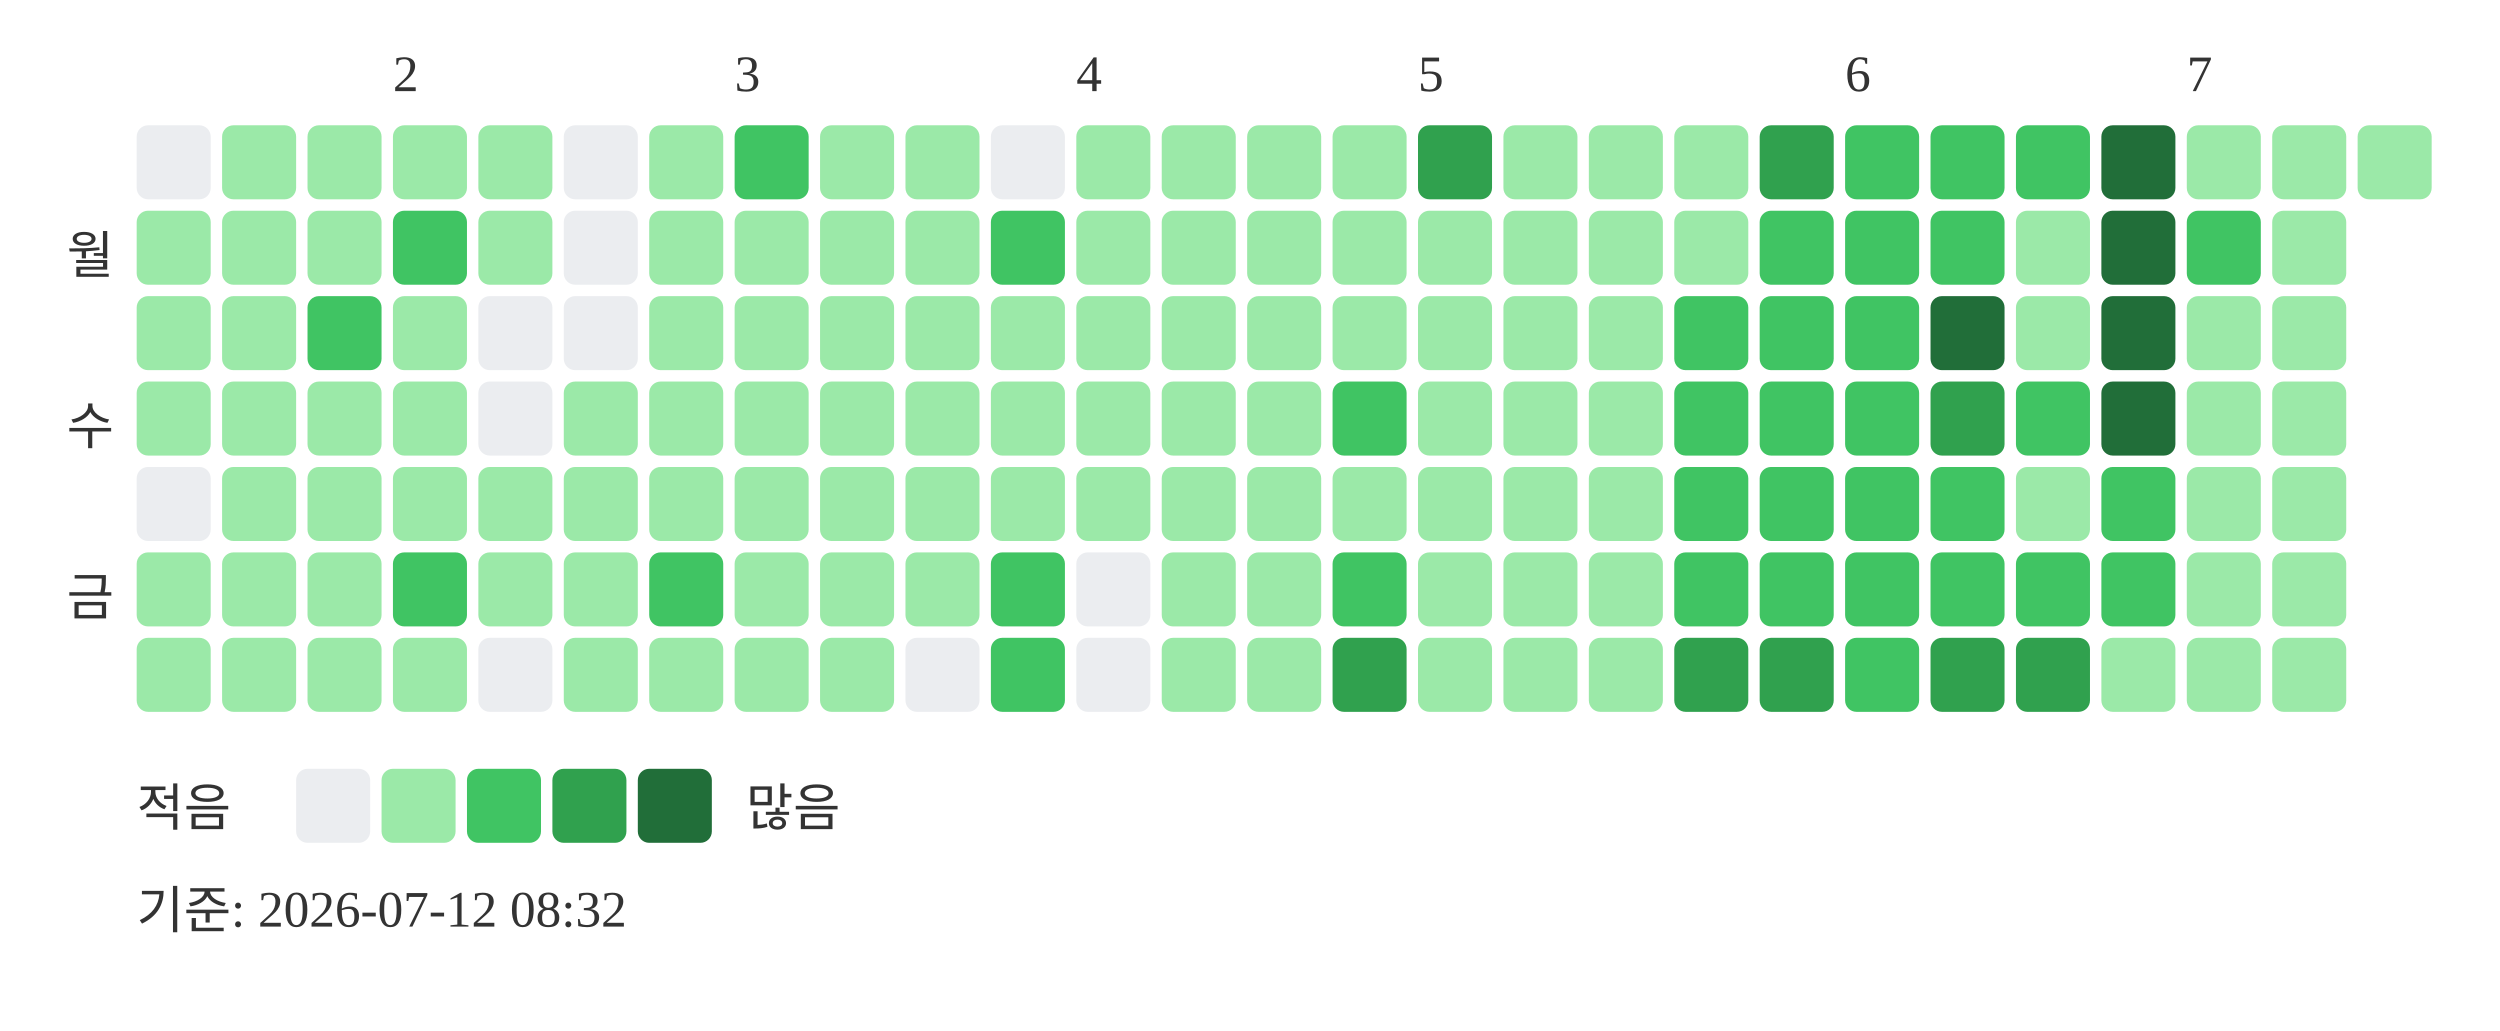
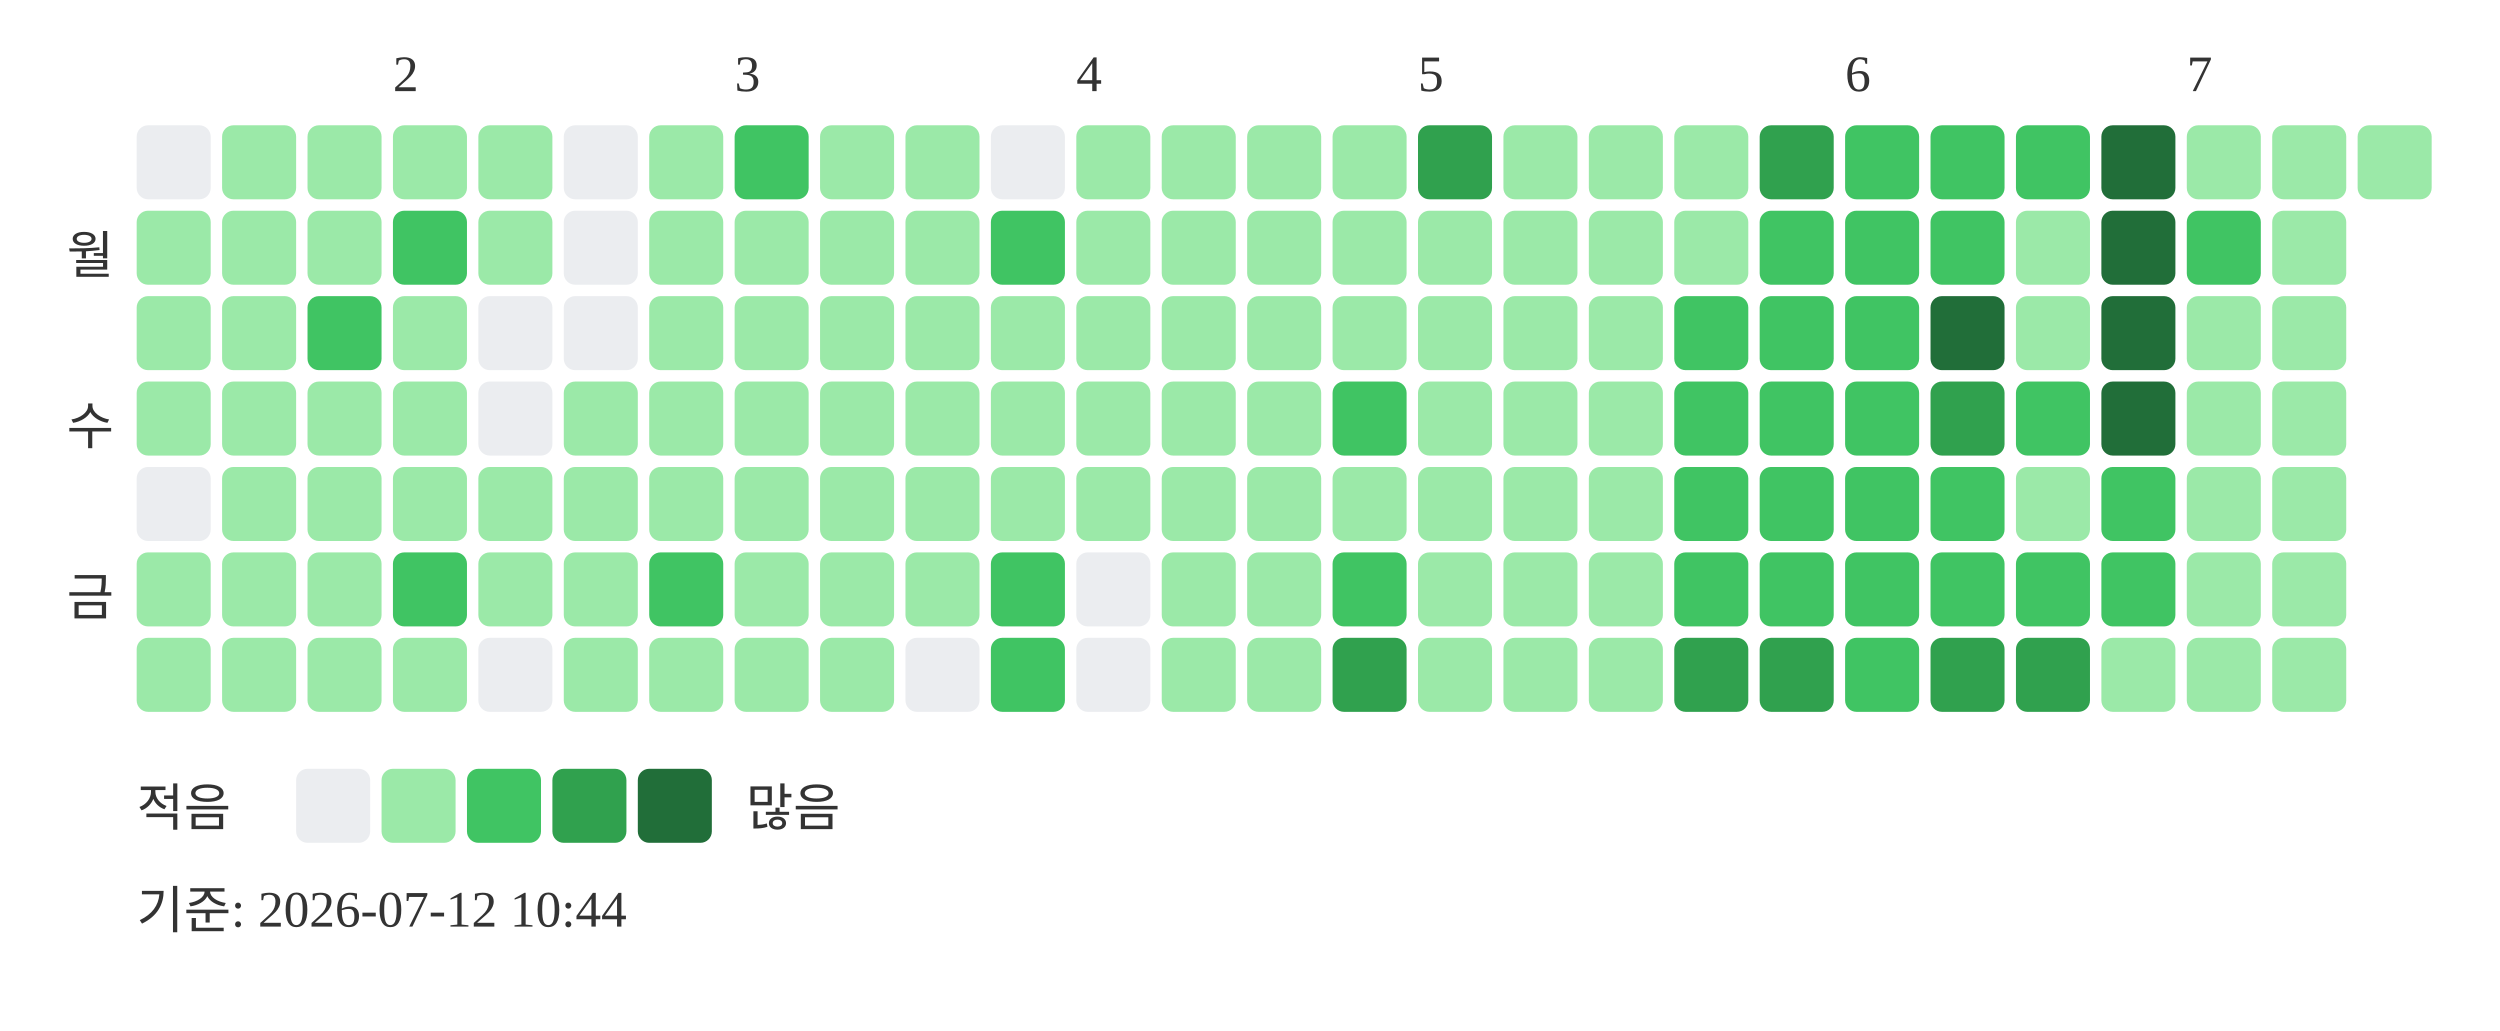
<svg xmlns="http://www.w3.org/2000/svg" width="439" height="181">
  <text x="69" y="16" font-size="9" fill="#333333">2</text>
  <text x="129" y="16" font-size="9" fill="#333333">3</text>
  <text x="189" y="16" font-size="9" fill="#333333">4</text>
  <text x="249" y="16" font-size="9" fill="#333333">5</text>
  <text x="324" y="16" font-size="9" fill="#333333">6</text>
  <text x="384" y="16" font-size="9" fill="#333333">7</text>
  <text x="20" y="48" text-anchor="end" font-size="9" fill="#333333">월</text>
  <text x="20" y="78" text-anchor="end" font-size="9" fill="#333333">수</text>
  <text x="20" y="108" text-anchor="end" font-size="9" fill="#333333">금</text>
  <rect x="24" y="22" width="13" height="13" rx="2" fill="#ebedf0" />
  <rect x="24" y="37" width="13" height="13" rx="2" fill="#9be9a8" />
  <rect x="24" y="52" width="13" height="13" rx="2" fill="#9be9a8" />
  <rect x="24" y="67" width="13" height="13" rx="2" fill="#9be9a8" />
  <rect x="24" y="82" width="13" height="13" rx="2" fill="#ebedf0" />
  <rect x="24" y="97" width="13" height="13" rx="2" fill="#9be9a8" />
  <rect x="24" y="112" width="13" height="13" rx="2" fill="#9be9a8" />
  <rect x="39" y="22" width="13" height="13" rx="2" fill="#9be9a8" />
  <rect x="39" y="37" width="13" height="13" rx="2" fill="#9be9a8" />
  <rect x="39" y="52" width="13" height="13" rx="2" fill="#9be9a8" />
  <rect x="39" y="67" width="13" height="13" rx="2" fill="#9be9a8" />
  <rect x="39" y="82" width="13" height="13" rx="2" fill="#9be9a8" />
  <rect x="39" y="97" width="13" height="13" rx="2" fill="#9be9a8" />
  <rect x="39" y="112" width="13" height="13" rx="2" fill="#9be9a8" />
  <rect x="54" y="22" width="13" height="13" rx="2" fill="#9be9a8" />
  <rect x="54" y="37" width="13" height="13" rx="2" fill="#9be9a8" />
  <rect x="54" y="52" width="13" height="13" rx="2" fill="#40c463" />
  <rect x="54" y="67" width="13" height="13" rx="2" fill="#9be9a8" />
  <rect x="54" y="82" width="13" height="13" rx="2" fill="#9be9a8" />
  <rect x="54" y="97" width="13" height="13" rx="2" fill="#9be9a8" />
  <rect x="54" y="112" width="13" height="13" rx="2" fill="#9be9a8" />
  <rect x="69" y="22" width="13" height="13" rx="2" fill="#9be9a8" />
  <rect x="69" y="37" width="13" height="13" rx="2" fill="#40c463" />
  <rect x="69" y="52" width="13" height="13" rx="2" fill="#9be9a8" />
  <rect x="69" y="67" width="13" height="13" rx="2" fill="#9be9a8" />
  <rect x="69" y="82" width="13" height="13" rx="2" fill="#9be9a8" />
  <rect x="69" y="97" width="13" height="13" rx="2" fill="#40c463" />
  <rect x="69" y="112" width="13" height="13" rx="2" fill="#9be9a8" />
  <rect x="84" y="22" width="13" height="13" rx="2" fill="#9be9a8" />
  <rect x="84" y="37" width="13" height="13" rx="2" fill="#9be9a8" />
  <rect x="84" y="52" width="13" height="13" rx="2" fill="#ebedf0" />
  <rect x="84" y="67" width="13" height="13" rx="2" fill="#ebedf0" />
  <rect x="84" y="82" width="13" height="13" rx="2" fill="#9be9a8" />
  <rect x="84" y="97" width="13" height="13" rx="2" fill="#9be9a8" />
  <rect x="84" y="112" width="13" height="13" rx="2" fill="#ebedf0" />
  <rect x="99" y="22" width="13" height="13" rx="2" fill="#ebedf0" />
  <rect x="99" y="37" width="13" height="13" rx="2" fill="#ebedf0" />
  <rect x="99" y="52" width="13" height="13" rx="2" fill="#ebedf0" />
  <rect x="99" y="67" width="13" height="13" rx="2" fill="#9be9a8" />
  <rect x="99" y="82" width="13" height="13" rx="2" fill="#9be9a8" />
  <rect x="99" y="97" width="13" height="13" rx="2" fill="#9be9a8" />
  <rect x="99" y="112" width="13" height="13" rx="2" fill="#9be9a8" />
  <rect x="114" y="22" width="13" height="13" rx="2" fill="#9be9a8" />
  <rect x="114" y="37" width="13" height="13" rx="2" fill="#9be9a8" />
  <rect x="114" y="52" width="13" height="13" rx="2" fill="#9be9a8" />
  <rect x="114" y="67" width="13" height="13" rx="2" fill="#9be9a8" />
  <rect x="114" y="82" width="13" height="13" rx="2" fill="#9be9a8" />
  <rect x="114" y="97" width="13" height="13" rx="2" fill="#40c463" />
  <rect x="114" y="112" width="13" height="13" rx="2" fill="#9be9a8" />
  <rect x="129" y="22" width="13" height="13" rx="2" fill="#40c463" />
  <rect x="129" y="37" width="13" height="13" rx="2" fill="#9be9a8" />
  <rect x="129" y="52" width="13" height="13" rx="2" fill="#9be9a8" />
  <rect x="129" y="67" width="13" height="13" rx="2" fill="#9be9a8" />
  <rect x="129" y="82" width="13" height="13" rx="2" fill="#9be9a8" />
  <rect x="129" y="97" width="13" height="13" rx="2" fill="#9be9a8" />
  <rect x="129" y="112" width="13" height="13" rx="2" fill="#9be9a8" />
  <rect x="144" y="22" width="13" height="13" rx="2" fill="#9be9a8" />
  <rect x="144" y="37" width="13" height="13" rx="2" fill="#9be9a8" />
  <rect x="144" y="52" width="13" height="13" rx="2" fill="#9be9a8" />
  <rect x="144" y="67" width="13" height="13" rx="2" fill="#9be9a8" />
  <rect x="144" y="82" width="13" height="13" rx="2" fill="#9be9a8" />
  <rect x="144" y="97" width="13" height="13" rx="2" fill="#9be9a8" />
  <rect x="144" y="112" width="13" height="13" rx="2" fill="#9be9a8" />
  <rect x="159" y="22" width="13" height="13" rx="2" fill="#9be9a8" />
  <rect x="159" y="37" width="13" height="13" rx="2" fill="#9be9a8" />
  <rect x="159" y="52" width="13" height="13" rx="2" fill="#9be9a8" />
  <rect x="159" y="67" width="13" height="13" rx="2" fill="#9be9a8" />
  <rect x="159" y="82" width="13" height="13" rx="2" fill="#9be9a8" />
  <rect x="159" y="97" width="13" height="13" rx="2" fill="#9be9a8" />
  <rect x="159" y="112" width="13" height="13" rx="2" fill="#ebedf0" />
  <rect x="174" y="22" width="13" height="13" rx="2" fill="#ebedf0" />
  <rect x="174" y="37" width="13" height="13" rx="2" fill="#40c463" />
  <rect x="174" y="52" width="13" height="13" rx="2" fill="#9be9a8" />
  <rect x="174" y="67" width="13" height="13" rx="2" fill="#9be9a8" />
  <rect x="174" y="82" width="13" height="13" rx="2" fill="#9be9a8" />
  <rect x="174" y="97" width="13" height="13" rx="2" fill="#40c463" />
  <rect x="174" y="112" width="13" height="13" rx="2" fill="#40c463" />
  <rect x="189" y="22" width="13" height="13" rx="2" fill="#9be9a8" />
  <rect x="189" y="37" width="13" height="13" rx="2" fill="#9be9a8" />
  <rect x="189" y="52" width="13" height="13" rx="2" fill="#9be9a8" />
  <rect x="189" y="67" width="13" height="13" rx="2" fill="#9be9a8" />
  <rect x="189" y="82" width="13" height="13" rx="2" fill="#9be9a8" />
  <rect x="189" y="97" width="13" height="13" rx="2" fill="#ebedf0" />
  <rect x="189" y="112" width="13" height="13" rx="2" fill="#ebedf0" />
  <rect x="204" y="22" width="13" height="13" rx="2" fill="#9be9a8" />
  <rect x="204" y="37" width="13" height="13" rx="2" fill="#9be9a8" />
  <rect x="204" y="52" width="13" height="13" rx="2" fill="#9be9a8" />
  <rect x="204" y="67" width="13" height="13" rx="2" fill="#9be9a8" />
  <rect x="204" y="82" width="13" height="13" rx="2" fill="#9be9a8" />
  <rect x="204" y="97" width="13" height="13" rx="2" fill="#9be9a8" />
  <rect x="204" y="112" width="13" height="13" rx="2" fill="#9be9a8" />
  <rect x="219" y="22" width="13" height="13" rx="2" fill="#9be9a8" />
  <rect x="219" y="37" width="13" height="13" rx="2" fill="#9be9a8" />
  <rect x="219" y="52" width="13" height="13" rx="2" fill="#9be9a8" />
  <rect x="219" y="67" width="13" height="13" rx="2" fill="#9be9a8" />
  <rect x="219" y="82" width="13" height="13" rx="2" fill="#9be9a8" />
  <rect x="219" y="97" width="13" height="13" rx="2" fill="#9be9a8" />
  <rect x="219" y="112" width="13" height="13" rx="2" fill="#9be9a8" />
  <rect x="234" y="22" width="13" height="13" rx="2" fill="#9be9a8" />
  <rect x="234" y="37" width="13" height="13" rx="2" fill="#9be9a8" />
  <rect x="234" y="52" width="13" height="13" rx="2" fill="#9be9a8" />
  <rect x="234" y="67" width="13" height="13" rx="2" fill="#40c463" />
  <rect x="234" y="82" width="13" height="13" rx="2" fill="#9be9a8" />
  <rect x="234" y="97" width="13" height="13" rx="2" fill="#40c463" />
  <rect x="234" y="112" width="13" height="13" rx="2" fill="#30a14e" />
  <rect x="249" y="22" width="13" height="13" rx="2" fill="#30a14e" />
  <rect x="249" y="37" width="13" height="13" rx="2" fill="#9be9a8" />
  <rect x="249" y="52" width="13" height="13" rx="2" fill="#9be9a8" />
  <rect x="249" y="67" width="13" height="13" rx="2" fill="#9be9a8" />
  <rect x="249" y="82" width="13" height="13" rx="2" fill="#9be9a8" />
  <rect x="249" y="97" width="13" height="13" rx="2" fill="#9be9a8" />
  <rect x="249" y="112" width="13" height="13" rx="2" fill="#9be9a8" />
  <rect x="264" y="22" width="13" height="13" rx="2" fill="#9be9a8" />
  <rect x="264" y="37" width="13" height="13" rx="2" fill="#9be9a8" />
  <rect x="264" y="52" width="13" height="13" rx="2" fill="#9be9a8" />
  <rect x="264" y="67" width="13" height="13" rx="2" fill="#9be9a8" />
  <rect x="264" y="82" width="13" height="13" rx="2" fill="#9be9a8" />
  <rect x="264" y="97" width="13" height="13" rx="2" fill="#9be9a8" />
  <rect x="264" y="112" width="13" height="13" rx="2" fill="#9be9a8" />
  <rect x="279" y="22" width="13" height="13" rx="2" fill="#9be9a8" />
  <rect x="279" y="37" width="13" height="13" rx="2" fill="#9be9a8" />
  <rect x="279" y="52" width="13" height="13" rx="2" fill="#9be9a8" />
  <rect x="279" y="67" width="13" height="13" rx="2" fill="#9be9a8" />
  <rect x="279" y="82" width="13" height="13" rx="2" fill="#9be9a8" />
  <rect x="279" y="97" width="13" height="13" rx="2" fill="#9be9a8" />
  <rect x="279" y="112" width="13" height="13" rx="2" fill="#9be9a8" />
  <rect x="294" y="22" width="13" height="13" rx="2" fill="#9be9a8" />
  <rect x="294" y="37" width="13" height="13" rx="2" fill="#9be9a8" />
  <rect x="294" y="52" width="13" height="13" rx="2" fill="#40c463" />
  <rect x="294" y="67" width="13" height="13" rx="2" fill="#40c463" />
  <rect x="294" y="82" width="13" height="13" rx="2" fill="#40c463" />
  <rect x="294" y="97" width="13" height="13" rx="2" fill="#40c463" />
  <rect x="294" y="112" width="13" height="13" rx="2" fill="#30a14e" />
  <rect x="309" y="22" width="13" height="13" rx="2" fill="#30a14e" />
  <rect x="309" y="37" width="13" height="13" rx="2" fill="#40c463" />
  <rect x="309" y="52" width="13" height="13" rx="2" fill="#40c463" />
  <rect x="309" y="67" width="13" height="13" rx="2" fill="#40c463" />
  <rect x="309" y="82" width="13" height="13" rx="2" fill="#40c463" />
  <rect x="309" y="97" width="13" height="13" rx="2" fill="#40c463" />
  <rect x="309" y="112" width="13" height="13" rx="2" fill="#30a14e" />
  <rect x="324" y="22" width="13" height="13" rx="2" fill="#40c463" />
  <rect x="324" y="37" width="13" height="13" rx="2" fill="#40c463" />
  <rect x="324" y="52" width="13" height="13" rx="2" fill="#40c463" />
  <rect x="324" y="67" width="13" height="13" rx="2" fill="#40c463" />
  <rect x="324" y="82" width="13" height="13" rx="2" fill="#40c463" />
  <rect x="324" y="97" width="13" height="13" rx="2" fill="#40c463" />
  <rect x="324" y="112" width="13" height="13" rx="2" fill="#40c463" />
  <rect x="339" y="22" width="13" height="13" rx="2" fill="#40c463" />
  <rect x="339" y="37" width="13" height="13" rx="2" fill="#40c463" />
  <rect x="339" y="52" width="13" height="13" rx="2" fill="#216e39" />
  <rect x="339" y="67" width="13" height="13" rx="2" fill="#30a14e" />
  <rect x="339" y="82" width="13" height="13" rx="2" fill="#40c463" />
  <rect x="339" y="97" width="13" height="13" rx="2" fill="#40c463" />
  <rect x="339" y="112" width="13" height="13" rx="2" fill="#30a14e" />
  <rect x="354" y="22" width="13" height="13" rx="2" fill="#40c463" />
  <rect x="354" y="37" width="13" height="13" rx="2" fill="#9be9a8" />
  <rect x="354" y="52" width="13" height="13" rx="2" fill="#9be9a8" />
  <rect x="354" y="67" width="13" height="13" rx="2" fill="#40c463" />
  <rect x="354" y="82" width="13" height="13" rx="2" fill="#9be9a8" />
  <rect x="354" y="97" width="13" height="13" rx="2" fill="#40c463" />
  <rect x="354" y="112" width="13" height="13" rx="2" fill="#30a14e" />
  <rect x="369" y="22" width="13" height="13" rx="2" fill="#216e39" />
  <rect x="369" y="37" width="13" height="13" rx="2" fill="#216e39" />
  <rect x="369" y="52" width="13" height="13" rx="2" fill="#216e39" />
  <rect x="369" y="67" width="13" height="13" rx="2" fill="#216e39" />
  <rect x="369" y="82" width="13" height="13" rx="2" fill="#40c463" />
  <rect x="369" y="97" width="13" height="13" rx="2" fill="#40c463" />
  <rect x="369" y="112" width="13" height="13" rx="2" fill="#9be9a8" />
  <rect x="384" y="22" width="13" height="13" rx="2" fill="#9be9a8" />
  <rect x="384" y="37" width="13" height="13" rx="2" fill="#40c463" />
  <rect x="384" y="52" width="13" height="13" rx="2" fill="#9be9a8" />
  <rect x="384" y="67" width="13" height="13" rx="2" fill="#9be9a8" />
  <rect x="384" y="82" width="13" height="13" rx="2" fill="#9be9a8" />
  <rect x="384" y="97" width="13" height="13" rx="2" fill="#9be9a8" />
  <rect x="384" y="112" width="13" height="13" rx="2" fill="#9be9a8" />
  <rect x="399" y="22" width="13" height="13" rx="2" fill="#9be9a8" />
  <rect x="399" y="37" width="13" height="13" rx="2" fill="#9be9a8" />
  <rect x="399" y="52" width="13" height="13" rx="2" fill="#9be9a8" />
  <rect x="399" y="67" width="13" height="13" rx="2" fill="#9be9a8" />
  <rect x="399" y="82" width="13" height="13" rx="2" fill="#9be9a8" />
  <rect x="399" y="97" width="13" height="13" rx="2" fill="#9be9a8" />
  <rect x="399" y="112" width="13" height="13" rx="2" fill="#9be9a8" />
  <rect x="414" y="22" width="13" height="13" rx="2" fill="#9be9a8" />
  <text x="24" y="145" font-size="9" fill="#333333">적음</text>
  <rect x="52" y="135" width="13" height="13" rx="2" fill="#ebedf0" />
  <rect x="67" y="135" width="13" height="13" rx="2" fill="#9be9a8" />
  <rect x="82" y="135" width="13" height="13" rx="2" fill="#40c463" />
  <rect x="97" y="135" width="13" height="13" rx="2" fill="#30a14e" />
  <rect x="112" y="135" width="13" height="13" rx="2" fill="#216e39" />
  <text x="131" y="145" font-size="9" fill="#333333">많음</text>
-   <text x="24" y="163" font-size="9" fill="#333333">기준: 2026-07-12 08:32</text>
+   <text x="24" y="163" font-size="9" fill="#333333">기준: 2026-07-12 10:44</text>
</svg>
